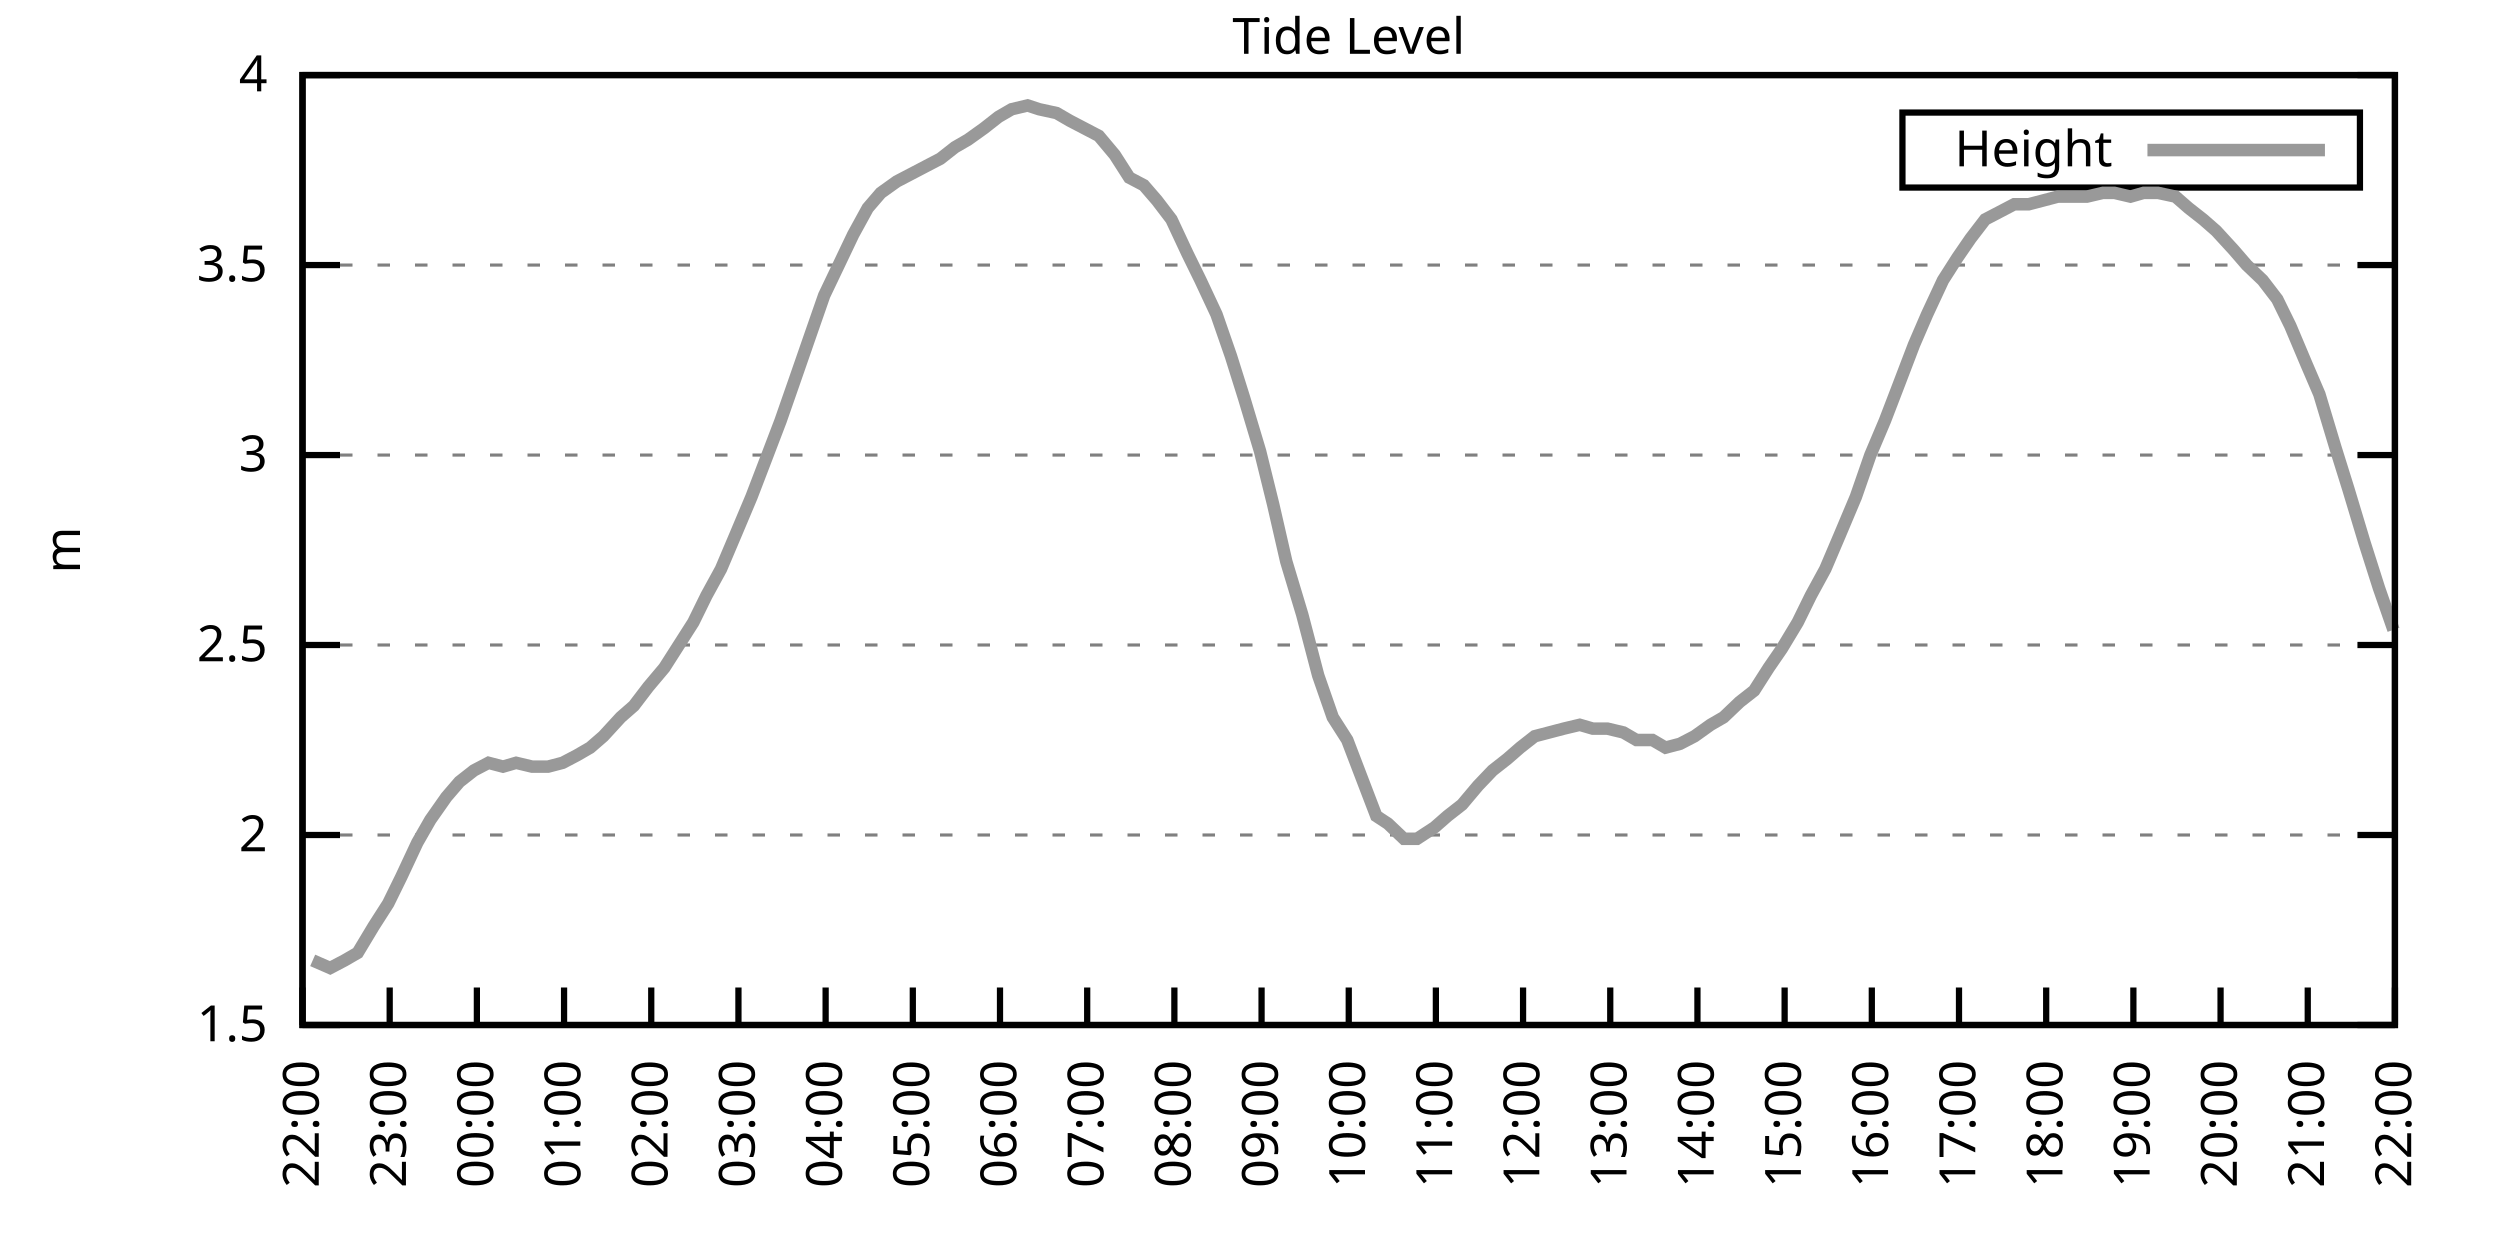
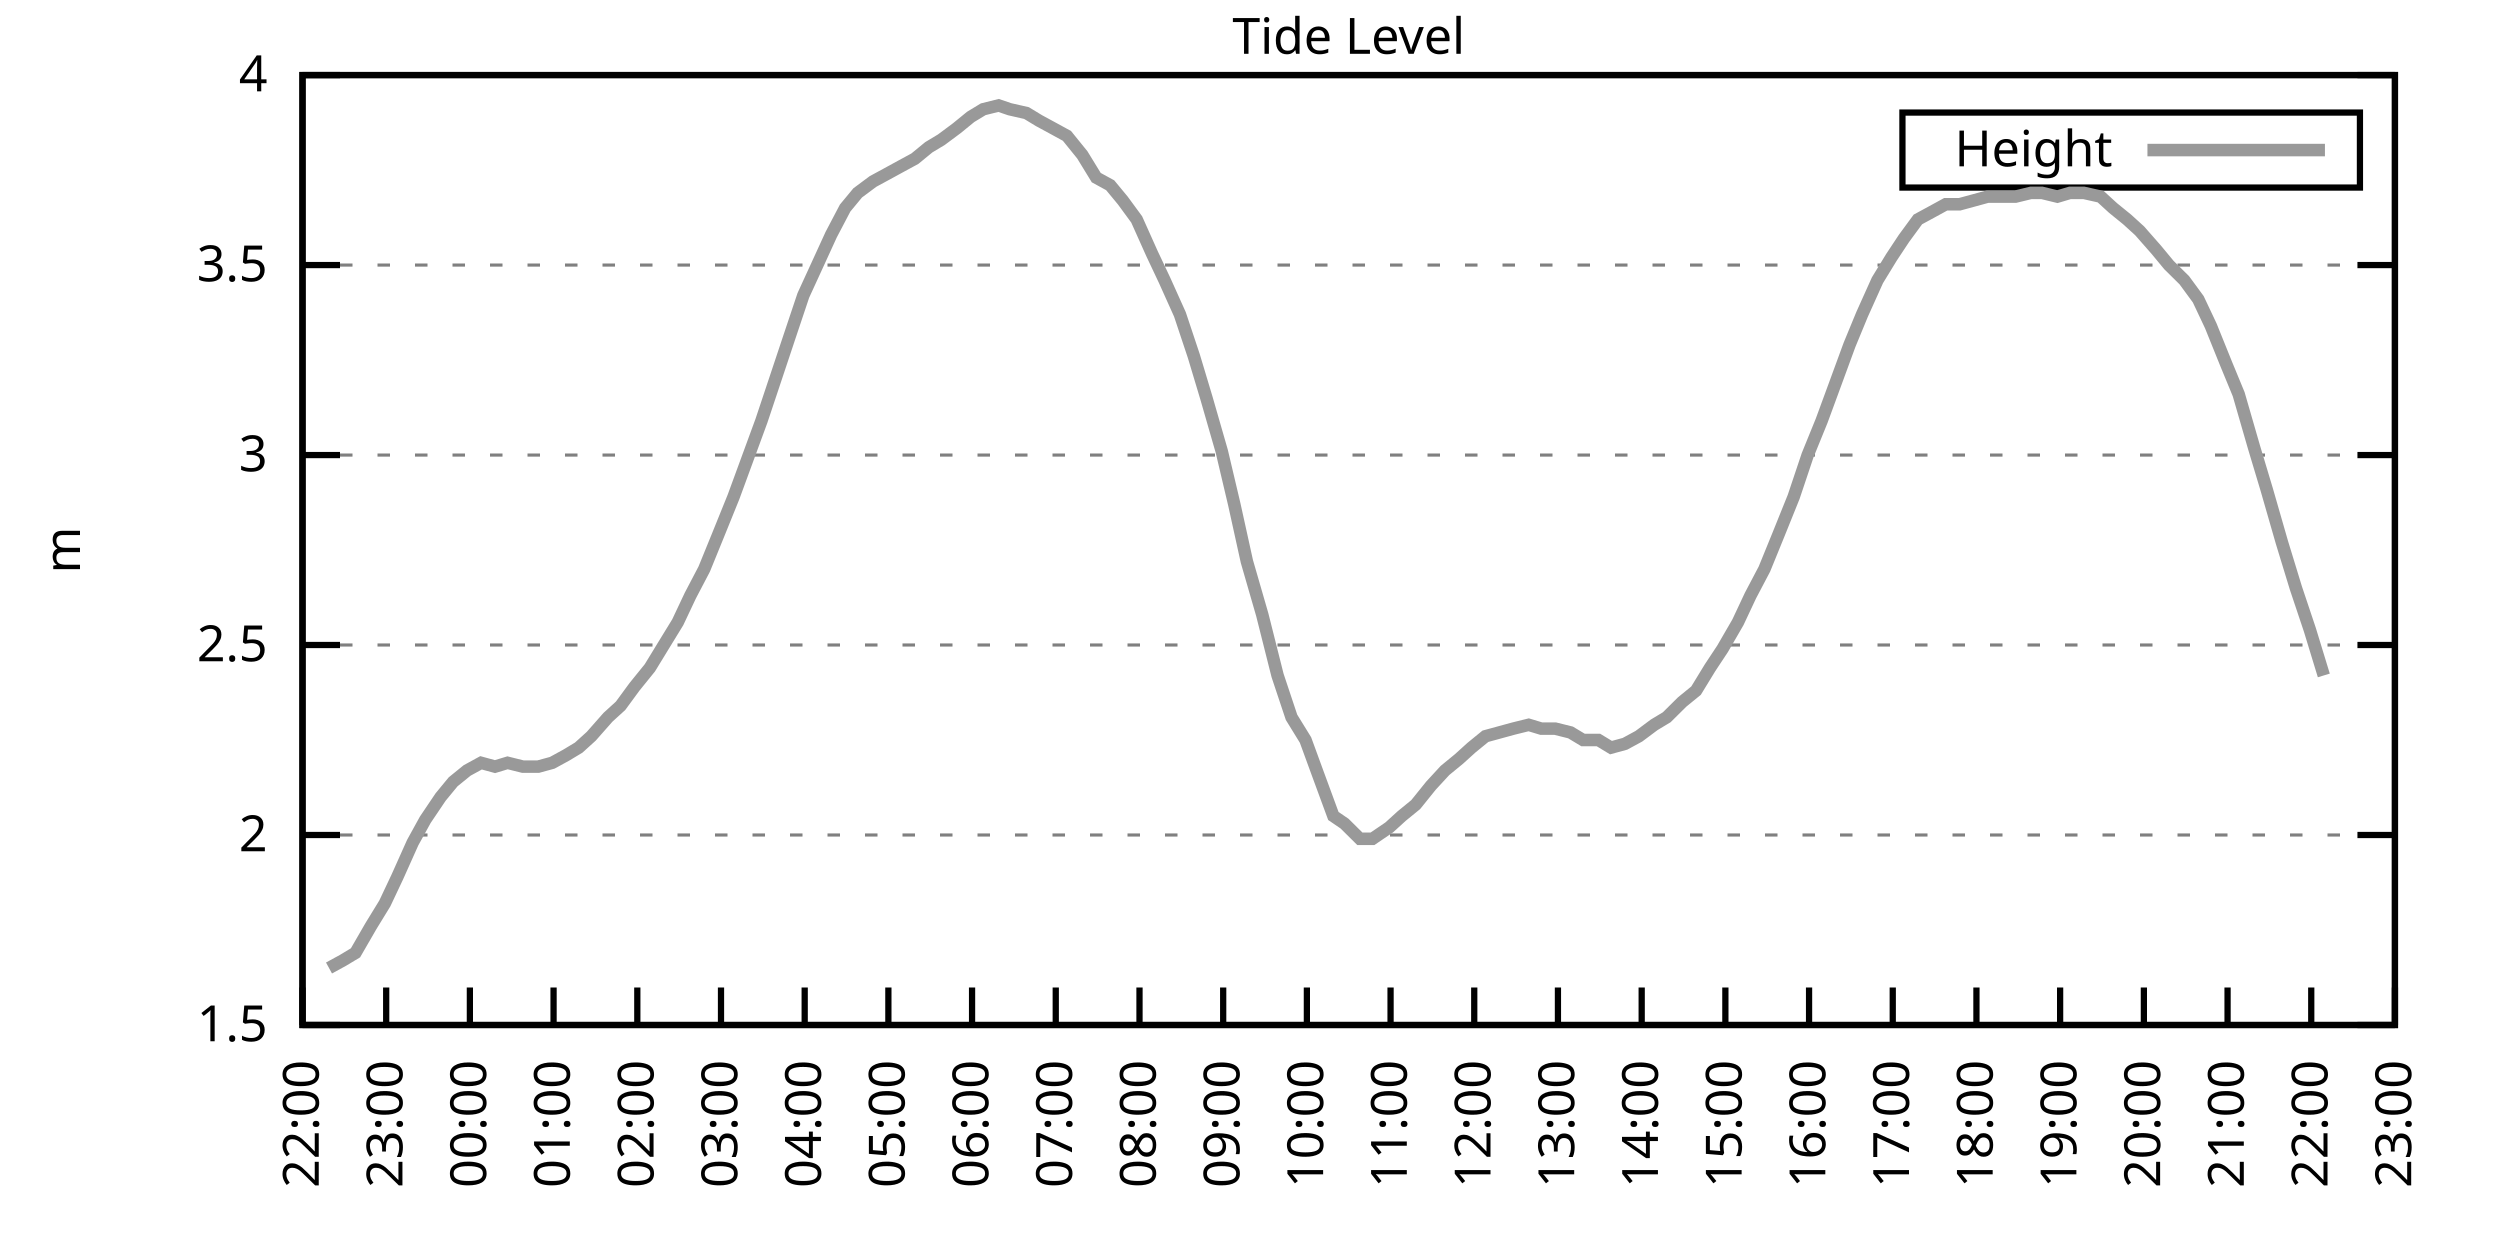
<svg xmlns="http://www.w3.org/2000/svg" xmlns:xlink="http://www.w3.org/1999/xlink" width="400" height="200" viewBox="0 0 400 200">
  <g id="gnuplot_canvas">
    <rect x="0" y="0" width="400" height="200" fill="none" />
    <defs>
      <circle id="gpDot" r="0.5" stroke-width="0.5" stroke="currentColor" />
      <path id="gpPt0" stroke-width="0.333" stroke="currentColor" d="M-1,0 h2 M0,-1 v2" />
      <path id="gpPt1" stroke-width="0.333" stroke="currentColor" d="M-1,-1 L1,1 M1,-1 L-1,1" />
      <path id="gpPt2" stroke-width="0.333" stroke="currentColor" d="M-1,0 L1,0 M0,-1 L0,1 M-1,-1 L1,1 M-1,1 L1,-1" />
      <rect id="gpPt3" stroke-width="0.333" stroke="currentColor" x="-1" y="-1" width="2" height="2" />
      <rect id="gpPt4" stroke-width="0.333" stroke="currentColor" fill="currentColor" x="-1" y="-1" width="2" height="2" />
      <circle id="gpPt5" stroke-width="0.333" stroke="currentColor" cx="0" cy="0" r="1" />
      <use xlink:href="#gpPt5" id="gpPt6" fill="currentColor" stroke="none" />
      <path id="gpPt7" stroke-width="0.333" stroke="currentColor" d="M0,-1.33 L-1.33,0.67 L1.33,0.67 z" />
      <use xlink:href="#gpPt7" id="gpPt8" fill="currentColor" stroke="none" />
      <use xlink:href="#gpPt7" id="gpPt9" stroke="currentColor" transform="rotate(180)" />
      <use xlink:href="#gpPt9" id="gpPt10" fill="currentColor" stroke="none" />
      <use xlink:href="#gpPt3" id="gpPt11" stroke="currentColor" transform="rotate(45)" />
      <use xlink:href="#gpPt11" id="gpPt12" fill="currentColor" stroke="none" />
      <path id="gpPt13" stroke-width="0.333" stroke="currentColor" d="M0,1.330 L1.265,0.411 L0.782,-1.067 L-0.782,-1.076 L-1.265,0.411 z" />
      <use xlink:href="#gpPt13" id="gpPt14" fill="currentColor" stroke="none" />
      <filter id="textbox" filterUnits="objectBoundingBox" x="0" y="0" height="1" width="1">
        <feFlood flood-color="white" flood-opacity="1" result="bgnd" />
        <feComposite in="SourceGraphic" in2="bgnd" operator="atop" />
      </filter>
      <filter id="greybox" filterUnits="objectBoundingBox" x="0" y="0" height="1" width="1">
        <feFlood flood-color="lightgrey" flood-opacity="1" result="grey" />
        <feComposite in="SourceGraphic" in2="grey" operator="atop" />
      </filter>
    </defs>
    <g fill="none" color="white" stroke="currentColor" stroke-width="1.00" stroke-linecap="butt" stroke-linejoin="miter">
</g>
    <g fill="none" color="black" stroke="currentColor" stroke-width="1.00" stroke-linecap="butt" stroke-linejoin="miter">
      <g stroke="none" shape-rendering="crispEdges">
        <polygon fill="rgb(255, 255, 255)" points="48.40,164.00 383.18,164.00 383.18,12.02 48.40,12.02 " />
      </g>
    </g>
    <g fill="none" color="black" stroke="currentColor" stroke-width="1.00" stroke-linecap="butt" stroke-linejoin="miter">
</g>
    <g fill="none" color="black" stroke="black" stroke-width="0.50" stroke-linecap="butt" stroke-linejoin="miter">
</g>
    <g fill="none" color="gray" stroke="currentColor" stroke-width="0.50" stroke-linecap="butt" stroke-linejoin="miter">
      <path stroke="gray" stroke-dasharray="2,4" class="gridline" d="M48.40,164.00 L383.19,164.00  " />
    </g>
    <g fill="none" color="gray" stroke="gray" stroke-width="1.00" stroke-linecap="butt" stroke-linejoin="miter">
</g>
    <g fill="none" color="black" stroke="currentColor" stroke-width="1.00" stroke-linecap="butt" stroke-linejoin="miter">
      <path stroke="black" d="M48.40,164.00 L54.40,164.00 M383.19,164.00 L377.19,164.00  " />
      <g transform="translate(42.80,166.60)" stroke="none" fill="black" font-family="Sans" font-size="8.00" text-anchor="end">
        <text>
          <tspan font-family="Sans"> 1.5</tspan>
        </text>
      </g>
    </g>
    <g fill="none" color="black" stroke="currentColor" stroke-width="1.00" stroke-linecap="butt" stroke-linejoin="miter">
</g>
    <g fill="none" color="black" stroke="black" stroke-width="0.50" stroke-linecap="butt" stroke-linejoin="miter">
</g>
    <g fill="none" color="gray" stroke="currentColor" stroke-width="0.50" stroke-linecap="butt" stroke-linejoin="miter">
      <path stroke="gray" stroke-dasharray="2,4" class="gridline" d="M48.40,133.60 L383.19,133.60  " />
    </g>
    <g fill="none" color="gray" stroke="gray" stroke-width="1.00" stroke-linecap="butt" stroke-linejoin="miter">
</g>
    <g fill="none" color="black" stroke="currentColor" stroke-width="1.00" stroke-linecap="butt" stroke-linejoin="miter">
      <path stroke="black" d="M48.40,133.60 L54.40,133.60 M383.19,133.60 L377.19,133.60  " />
      <g transform="translate(42.80,136.20)" stroke="none" fill="black" font-family="Sans" font-size="8.00" text-anchor="end">
        <text>
          <tspan font-family="Sans"> 2</tspan>
        </text>
      </g>
    </g>
    <g fill="none" color="black" stroke="currentColor" stroke-width="1.00" stroke-linecap="butt" stroke-linejoin="miter">
</g>
    <g fill="none" color="black" stroke="black" stroke-width="0.50" stroke-linecap="butt" stroke-linejoin="miter">
</g>
    <g fill="none" color="gray" stroke="currentColor" stroke-width="0.50" stroke-linecap="butt" stroke-linejoin="miter">
      <path stroke="gray" stroke-dasharray="2,4" class="gridline" d="M48.40,103.20 L383.19,103.20  " />
    </g>
    <g fill="none" color="gray" stroke="gray" stroke-width="1.00" stroke-linecap="butt" stroke-linejoin="miter">
</g>
    <g fill="none" color="black" stroke="currentColor" stroke-width="1.00" stroke-linecap="butt" stroke-linejoin="miter">
      <path stroke="black" d="M48.40,103.20 L54.40,103.20 M383.19,103.20 L377.19,103.20  " />
      <g transform="translate(42.80,105.80)" stroke="none" fill="black" font-family="Sans" font-size="8.00" text-anchor="end">
        <text>
          <tspan font-family="Sans"> 2.5</tspan>
        </text>
      </g>
    </g>
    <g fill="none" color="black" stroke="currentColor" stroke-width="1.00" stroke-linecap="butt" stroke-linejoin="miter">
</g>
    <g fill="none" color="black" stroke="black" stroke-width="0.50" stroke-linecap="butt" stroke-linejoin="miter">
</g>
    <g fill="none" color="gray" stroke="currentColor" stroke-width="0.50" stroke-linecap="butt" stroke-linejoin="miter">
      <path stroke="gray" stroke-dasharray="2,4" class="gridline" d="M48.40,72.81 L383.19,72.81  " />
    </g>
    <g fill="none" color="gray" stroke="gray" stroke-width="1.00" stroke-linecap="butt" stroke-linejoin="miter">
</g>
    <g fill="none" color="black" stroke="currentColor" stroke-width="1.00" stroke-linecap="butt" stroke-linejoin="miter">
      <path stroke="black" d="M48.40,72.81 L54.40,72.81 M383.19,72.81 L377.19,72.81  " />
      <g transform="translate(42.80,75.41)" stroke="none" fill="black" font-family="Sans" font-size="8.00" text-anchor="end">
        <text>
          <tspan font-family="Sans"> 3</tspan>
        </text>
      </g>
    </g>
    <g fill="none" color="black" stroke="currentColor" stroke-width="1.00" stroke-linecap="butt" stroke-linejoin="miter">
</g>
    <g fill="none" color="black" stroke="black" stroke-width="0.50" stroke-linecap="butt" stroke-linejoin="miter">
</g>
    <g fill="none" color="gray" stroke="currentColor" stroke-width="0.50" stroke-linecap="butt" stroke-linejoin="miter">
      <path stroke="gray" stroke-dasharray="2,4" class="gridline" d="M48.40,42.41 L383.19,42.41  " />
    </g>
    <g fill="none" color="gray" stroke="gray" stroke-width="1.00" stroke-linecap="butt" stroke-linejoin="miter">
</g>
    <g fill="none" color="black" stroke="currentColor" stroke-width="1.00" stroke-linecap="butt" stroke-linejoin="miter">
      <path stroke="black" d="M48.40,42.41 L54.40,42.41 M383.19,42.41 L377.19,42.41  " />
      <g transform="translate(42.80,45.01)" stroke="none" fill="black" font-family="Sans" font-size="8.00" text-anchor="end">
        <text>
          <tspan font-family="Sans"> 3.5</tspan>
        </text>
      </g>
    </g>
    <g fill="none" color="black" stroke="currentColor" stroke-width="1.00" stroke-linecap="butt" stroke-linejoin="miter">
</g>
    <g fill="none" color="black" stroke="black" stroke-width="0.50" stroke-linecap="butt" stroke-linejoin="miter">
</g>
    <g fill="none" color="gray" stroke="currentColor" stroke-width="0.50" stroke-linecap="butt" stroke-linejoin="miter">
      <path stroke="gray" stroke-dasharray="2,4" class="gridline" d="M48.40,12.01 L383.19,12.01  " />
    </g>
    <g fill="none" color="gray" stroke="gray" stroke-width="1.00" stroke-linecap="butt" stroke-linejoin="miter">
</g>
    <g fill="none" color="black" stroke="currentColor" stroke-width="1.00" stroke-linecap="butt" stroke-linejoin="miter">
      <path stroke="black" d="M48.40,12.01 L54.40,12.01 M383.19,12.01 L377.19,12.01  " />
      <g transform="translate(42.80,14.61)" stroke="none" fill="black" font-family="Sans" font-size="8.00" text-anchor="end">
        <text>
          <tspan font-family="Sans"> 4</tspan>
        </text>
      </g>
    </g>
    <g fill="none" color="black" stroke="currentColor" stroke-width="1.00" stroke-linecap="butt" stroke-linejoin="miter">
      <path stroke="black" d="M48.40,164.00 L48.40,158.00  " />
      <g transform="translate(51.00,169.60) rotate(270.00)" stroke="none" fill="black" font-family="Sans" font-size="8.00" text-anchor="end">
        <text>
          <tspan font-family="Sans">22:00</tspan>
        </text>
      </g>
    </g>
    <g fill="none" color="black" stroke="currentColor" stroke-width="1.00" stroke-linecap="butt" stroke-linejoin="miter">
-       <path stroke="black" d="M62.35,164.00 L62.35,158.00  " />
-       <g transform="translate(64.95,169.60) rotate(270.00)" stroke="none" fill="black" font-family="Sans" font-size="8.00" text-anchor="end">
+       <path stroke="black" d="M61.79,164.00 L61.79,158.00  " />
+       <g transform="translate(64.39,169.60) rotate(270.00)" stroke="none" fill="black" font-family="Sans" font-size="8.00" text-anchor="end">
        <text>
          <tspan font-family="Sans">23:00</tspan>
        </text>
      </g>
    </g>
    <g fill="none" color="black" stroke="currentColor" stroke-width="1.00" stroke-linecap="butt" stroke-linejoin="miter">
-       <path stroke="black" d="M76.30,164.00 L76.30,158.00  " />
-       <g transform="translate(78.90,169.60) rotate(270.00)" stroke="none" fill="black" font-family="Sans" font-size="8.00" text-anchor="end">
+       <path stroke="black" d="M75.18,164.00 L75.18,158.00  " />
+       <g transform="translate(77.78,169.60) rotate(270.00)" stroke="none" fill="black" font-family="Sans" font-size="8.00" text-anchor="end">
        <text>
          <tspan font-family="Sans">00:00</tspan>
        </text>
      </g>
    </g>
    <g fill="none" color="black" stroke="currentColor" stroke-width="1.00" stroke-linecap="butt" stroke-linejoin="miter">
-       <path stroke="black" d="M90.25,164.00 L90.25,158.00  " />
-       <g transform="translate(92.85,169.60) rotate(270.00)" stroke="none" fill="black" font-family="Sans" font-size="8.00" text-anchor="end">
+       <path stroke="black" d="M88.57,164.00 L88.57,158.00  " />
+       <g transform="translate(91.17,169.60) rotate(270.00)" stroke="none" fill="black" font-family="Sans" font-size="8.00" text-anchor="end">
        <text>
          <tspan font-family="Sans">01:00</tspan>
        </text>
      </g>
    </g>
    <g fill="none" color="black" stroke="currentColor" stroke-width="1.00" stroke-linecap="butt" stroke-linejoin="miter">
-       <path stroke="black" d="M104.20,164.00 L104.20,158.00  " />
-       <g transform="translate(106.80,169.60) rotate(270.00)" stroke="none" fill="black" font-family="Sans" font-size="8.00" text-anchor="end">
+       <path stroke="black" d="M101.97,164.00 L101.97,158.00  " />
+       <g transform="translate(104.57,169.60) rotate(270.00)" stroke="none" fill="black" font-family="Sans" font-size="8.00" text-anchor="end">
        <text>
          <tspan font-family="Sans">02:00</tspan>
        </text>
      </g>
    </g>
    <g fill="none" color="black" stroke="currentColor" stroke-width="1.00" stroke-linecap="butt" stroke-linejoin="miter">
-       <path stroke="black" d="M118.15,164.00 L118.15,158.00  " />
-       <g transform="translate(120.75,169.60) rotate(270.00)" stroke="none" fill="black" font-family="Sans" font-size="8.00" text-anchor="end">
+       <path stroke="black" d="M115.36,164.00 L115.36,158.00  " />
+       <g transform="translate(117.96,169.60) rotate(270.00)" stroke="none" fill="black" font-family="Sans" font-size="8.00" text-anchor="end">
        <text>
          <tspan font-family="Sans">03:00</tspan>
        </text>
      </g>
    </g>
    <g fill="none" color="black" stroke="currentColor" stroke-width="1.00" stroke-linecap="butt" stroke-linejoin="miter">
-       <path stroke="black" d="M132.10,164.00 L132.10,158.00  " />
-       <g transform="translate(134.70,169.60) rotate(270.00)" stroke="none" fill="black" font-family="Sans" font-size="8.00" text-anchor="end">
+       <path stroke="black" d="M128.75,164.00 L128.75,158.00  " />
+       <g transform="translate(131.35,169.60) rotate(270.00)" stroke="none" fill="black" font-family="Sans" font-size="8.00" text-anchor="end">
        <text>
          <tspan font-family="Sans">04:00</tspan>
        </text>
      </g>
    </g>
    <g fill="none" color="black" stroke="currentColor" stroke-width="1.00" stroke-linecap="butt" stroke-linejoin="miter">
-       <path stroke="black" d="M146.05,164.00 L146.05,158.00  " />
-       <g transform="translate(148.65,169.60) rotate(270.00)" stroke="none" fill="black" font-family="Sans" font-size="8.00" text-anchor="end">
+       <path stroke="black" d="M142.14,164.00 L142.14,158.00  " />
+       <g transform="translate(144.74,169.60) rotate(270.00)" stroke="none" fill="black" font-family="Sans" font-size="8.00" text-anchor="end">
        <text>
          <tspan font-family="Sans">05:00</tspan>
        </text>
      </g>
    </g>
    <g fill="none" color="black" stroke="currentColor" stroke-width="1.00" stroke-linecap="butt" stroke-linejoin="miter">
-       <path stroke="black" d="M160.00,164.00 L160.00,158.00  " />
-       <g transform="translate(162.60,169.60) rotate(270.00)" stroke="none" fill="black" font-family="Sans" font-size="8.00" text-anchor="end">
+       <path stroke="black" d="M155.53,164.00 L155.53,158.00  " />
+       <g transform="translate(158.13,169.60) rotate(270.00)" stroke="none" fill="black" font-family="Sans" font-size="8.00" text-anchor="end">
        <text>
          <tspan font-family="Sans">06:00</tspan>
        </text>
      </g>
    </g>
    <g fill="none" color="black" stroke="currentColor" stroke-width="1.00" stroke-linecap="butt" stroke-linejoin="miter">
-       <path stroke="black" d="M173.95,164.00 L173.95,158.00  " />
-       <g transform="translate(176.55,169.60) rotate(270.00)" stroke="none" fill="black" font-family="Sans" font-size="8.00" text-anchor="end">
+       <path stroke="black" d="M168.92,164.00 L168.92,158.00  " />
+       <g transform="translate(171.52,169.60) rotate(270.00)" stroke="none" fill="black" font-family="Sans" font-size="8.00" text-anchor="end">
        <text>
          <tspan font-family="Sans">07:00</tspan>
        </text>
      </g>
    </g>
    <g fill="none" color="black" stroke="currentColor" stroke-width="1.00" stroke-linecap="butt" stroke-linejoin="miter">
-       <path stroke="black" d="M187.90,164.00 L187.90,158.00  " />
-       <g transform="translate(190.50,169.60) rotate(270.00)" stroke="none" fill="black" font-family="Sans" font-size="8.00" text-anchor="end">
+       <path stroke="black" d="M182.32,164.00 L182.32,158.00  " />
+       <g transform="translate(184.92,169.60) rotate(270.00)" stroke="none" fill="black" font-family="Sans" font-size="8.00" text-anchor="end">
        <text>
          <tspan font-family="Sans">08:00</tspan>
        </text>
      </g>
    </g>
    <g fill="none" color="black" stroke="currentColor" stroke-width="1.00" stroke-linecap="butt" stroke-linejoin="miter">
-       <path stroke="black" d="M201.85,164.00 L201.85,158.00  " />
-       <g transform="translate(204.45,169.60) rotate(270.00)" stroke="none" fill="black" font-family="Sans" font-size="8.00" text-anchor="end">
+       <path stroke="black" d="M195.71,164.00 L195.71,158.00  " />
+       <g transform="translate(198.31,169.60) rotate(270.00)" stroke="none" fill="black" font-family="Sans" font-size="8.00" text-anchor="end">
        <text>
          <tspan font-family="Sans">09:00</tspan>
        </text>
      </g>
    </g>
    <g fill="none" color="black" stroke="currentColor" stroke-width="1.00" stroke-linecap="butt" stroke-linejoin="miter">
-       <path stroke="black" d="M215.80,164.00 L215.80,158.00  " />
-       <g transform="translate(218.40,169.60) rotate(270.00)" stroke="none" fill="black" font-family="Sans" font-size="8.00" text-anchor="end">
+       <path stroke="black" d="M209.10,164.00 L209.10,158.00  " />
+       <g transform="translate(211.70,169.60) rotate(270.00)" stroke="none" fill="black" font-family="Sans" font-size="8.00" text-anchor="end">
        <text>
          <tspan font-family="Sans">10:00</tspan>
        </text>
      </g>
    </g>
    <g fill="none" color="black" stroke="currentColor" stroke-width="1.00" stroke-linecap="butt" stroke-linejoin="miter">
-       <path stroke="black" d="M229.74,164.00 L229.74,158.00  " />
-       <g transform="translate(232.34,169.60) rotate(270.00)" stroke="none" fill="black" font-family="Sans" font-size="8.00" text-anchor="end">
+       <path stroke="black" d="M222.49,164.00 L222.49,158.00  " />
+       <g transform="translate(225.09,169.60) rotate(270.00)" stroke="none" fill="black" font-family="Sans" font-size="8.00" text-anchor="end">
        <text>
          <tspan font-family="Sans">11:00</tspan>
        </text>
      </g>
    </g>
    <g fill="none" color="black" stroke="currentColor" stroke-width="1.00" stroke-linecap="butt" stroke-linejoin="miter">
-       <path stroke="black" d="M243.69,164.00 L243.69,158.00  " />
-       <g transform="translate(246.29,169.60) rotate(270.00)" stroke="none" fill="black" font-family="Sans" font-size="8.00" text-anchor="end">
+       <path stroke="black" d="M235.88,164.00 L235.88,158.00  " />
+       <g transform="translate(238.48,169.60) rotate(270.00)" stroke="none" fill="black" font-family="Sans" font-size="8.00" text-anchor="end">
        <text>
          <tspan font-family="Sans">12:00</tspan>
        </text>
      </g>
    </g>
    <g fill="none" color="black" stroke="currentColor" stroke-width="1.00" stroke-linecap="butt" stroke-linejoin="miter">
-       <path stroke="black" d="M257.64,164.00 L257.64,158.00  " />
-       <g transform="translate(260.24,169.60) rotate(270.00)" stroke="none" fill="black" font-family="Sans" font-size="8.00" text-anchor="end">
+       <path stroke="black" d="M249.27,164.00 L249.27,158.00  " />
+       <g transform="translate(251.87,169.60) rotate(270.00)" stroke="none" fill="black" font-family="Sans" font-size="8.00" text-anchor="end">
        <text>
          <tspan font-family="Sans">13:00</tspan>
        </text>
      </g>
    </g>
    <g fill="none" color="black" stroke="currentColor" stroke-width="1.00" stroke-linecap="butt" stroke-linejoin="miter">
-       <path stroke="black" d="M271.59,164.00 L271.59,158.00  " />
-       <g transform="translate(274.19,169.60) rotate(270.00)" stroke="none" fill="black" font-family="Sans" font-size="8.00" text-anchor="end">
+       <path stroke="black" d="M262.67,164.00 L262.67,158.00  " />
+       <g transform="translate(265.27,169.60) rotate(270.00)" stroke="none" fill="black" font-family="Sans" font-size="8.00" text-anchor="end">
        <text>
          <tspan font-family="Sans">14:00</tspan>
        </text>
      </g>
    </g>
    <g fill="none" color="black" stroke="currentColor" stroke-width="1.00" stroke-linecap="butt" stroke-linejoin="miter">
-       <path stroke="black" d="M285.54,164.00 L285.54,158.00  " />
-       <g transform="translate(288.14,169.60) rotate(270.00)" stroke="none" fill="black" font-family="Sans" font-size="8.00" text-anchor="end">
+       <path stroke="black" d="M276.06,164.00 L276.06,158.00  " />
+       <g transform="translate(278.66,169.60) rotate(270.00)" stroke="none" fill="black" font-family="Sans" font-size="8.00" text-anchor="end">
        <text>
          <tspan font-family="Sans">15:00</tspan>
        </text>
      </g>
    </g>
    <g fill="none" color="black" stroke="currentColor" stroke-width="1.00" stroke-linecap="butt" stroke-linejoin="miter">
-       <path stroke="black" d="M299.49,164.00 L299.49,158.00  " />
-       <g transform="translate(302.09,169.60) rotate(270.00)" stroke="none" fill="black" font-family="Sans" font-size="8.00" text-anchor="end">
+       <path stroke="black" d="M289.45,164.00 L289.45,158.00  " />
+       <g transform="translate(292.05,169.60) rotate(270.00)" stroke="none" fill="black" font-family="Sans" font-size="8.00" text-anchor="end">
        <text>
          <tspan font-family="Sans">16:00</tspan>
        </text>
      </g>
    </g>
    <g fill="none" color="black" stroke="currentColor" stroke-width="1.00" stroke-linecap="butt" stroke-linejoin="miter">
-       <path stroke="black" d="M313.44,164.00 L313.44,158.00  " />
-       <g transform="translate(316.04,169.60) rotate(270.00)" stroke="none" fill="black" font-family="Sans" font-size="8.00" text-anchor="end">
+       <path stroke="black" d="M302.84,164.00 L302.84,158.00  " />
+       <g transform="translate(305.44,169.60) rotate(270.00)" stroke="none" fill="black" font-family="Sans" font-size="8.00" text-anchor="end">
        <text>
          <tspan font-family="Sans">17:00</tspan>
        </text>
      </g>
    </g>
    <g fill="none" color="black" stroke="currentColor" stroke-width="1.00" stroke-linecap="butt" stroke-linejoin="miter">
-       <path stroke="black" d="M327.39,164.00 L327.39,158.00  " />
-       <g transform="translate(329.99,169.60) rotate(270.00)" stroke="none" fill="black" font-family="Sans" font-size="8.00" text-anchor="end">
+       <path stroke="black" d="M316.23,164.00 L316.23,158.00  " />
+       <g transform="translate(318.83,169.60) rotate(270.00)" stroke="none" fill="black" font-family="Sans" font-size="8.00" text-anchor="end">
        <text>
          <tspan font-family="Sans">18:00</tspan>
        </text>
      </g>
    </g>
    <g fill="none" color="black" stroke="currentColor" stroke-width="1.00" stroke-linecap="butt" stroke-linejoin="miter">
-       <path stroke="black" d="M341.34,164.00 L341.34,158.00  " />
-       <g transform="translate(343.94,169.60) rotate(270.00)" stroke="none" fill="black" font-family="Sans" font-size="8.00" text-anchor="end">
+       <path stroke="black" d="M329.62,164.00 L329.62,158.00  " />
+       <g transform="translate(332.22,169.60) rotate(270.00)" stroke="none" fill="black" font-family="Sans" font-size="8.00" text-anchor="end">
        <text>
          <tspan font-family="Sans">19:00</tspan>
        </text>
      </g>
    </g>
    <g fill="none" color="black" stroke="currentColor" stroke-width="1.00" stroke-linecap="butt" stroke-linejoin="miter">
-       <path stroke="black" d="M355.29,164.00 L355.29,158.00  " />
-       <g transform="translate(357.89,169.60) rotate(270.00)" stroke="none" fill="black" font-family="Sans" font-size="8.00" text-anchor="end">
+       <path stroke="black" d="M343.02,164.00 L343.02,158.00  " />
+       <g transform="translate(345.62,169.60) rotate(270.00)" stroke="none" fill="black" font-family="Sans" font-size="8.00" text-anchor="end">
        <text>
          <tspan font-family="Sans">20:00</tspan>
        </text>
      </g>
    </g>
    <g fill="none" color="black" stroke="currentColor" stroke-width="1.00" stroke-linecap="butt" stroke-linejoin="miter">
-       <path stroke="black" d="M369.24,164.00 L369.24,158.00  " />
-       <g transform="translate(371.84,169.60) rotate(270.00)" stroke="none" fill="black" font-family="Sans" font-size="8.00" text-anchor="end">
+       <path stroke="black" d="M356.41,164.00 L356.41,158.00  " />
+       <g transform="translate(359.01,169.60) rotate(270.00)" stroke="none" fill="black" font-family="Sans" font-size="8.00" text-anchor="end">
        <text>
          <tspan font-family="Sans">21:00</tspan>
+         </text>
+       </g>
+     </g>
+     <g fill="none" color="black" stroke="currentColor" stroke-width="1.00" stroke-linecap="butt" stroke-linejoin="miter">
+       <path stroke="black" d="M369.80,164.00 L369.80,158.00  " />
+       <g transform="translate(372.40,169.60) rotate(270.00)" stroke="none" fill="black" font-family="Sans" font-size="8.00" text-anchor="end">
+         <text>
+           <tspan font-family="Sans">22:00</tspan>
        </text>
      </g>
    </g>
    <g fill="none" color="black" stroke="currentColor" stroke-width="1.00" stroke-linecap="butt" stroke-linejoin="miter">
      <path stroke="black" d="M383.19,164.00 L383.19,158.00  " />
      <g transform="translate(385.79,169.60) rotate(270.00)" stroke="none" fill="black" font-family="Sans" font-size="8.00" text-anchor="end">
        <text>
-           <tspan font-family="Sans">22:00</tspan>
+           <tspan font-family="Sans">23:00</tspan>
        </text>
      </g>
    </g>
    <g fill="none" color="black" stroke="currentColor" stroke-width="1.00" stroke-linecap="butt" stroke-linejoin="miter">
</g>
    <g fill="none" color="black" stroke="currentColor" stroke-width="1.00" stroke-linecap="butt" stroke-linejoin="miter">
      <path stroke="black" d="M48.40,12.01 L48.40,164.00 L383.19,164.00 L383.19,12.01 L48.40,12.01 Z  " />
    </g>
    <g fill="none" color="black" stroke="currentColor" stroke-width="1.00" stroke-linecap="butt" stroke-linejoin="miter">
</g>
    <g fill="none" color="black" stroke="currentColor" stroke-width="1.00" stroke-linecap="butt" stroke-linejoin="miter">
      <path stroke="black" d="M304.39,30.01 L304.39,18.01 L377.59,18.01 L377.59,30.01 L304.39,30.01 Z  " />
    </g>
    <g id="Tide_level_plot_1">
      <g fill="none" color="white" stroke="black" stroke-width="2.00" stroke-linecap="butt" stroke-linejoin="miter">
</g>
      <g fill="none" color="black" stroke="currentColor" stroke-width="2.00" stroke-linecap="butt" stroke-linejoin="miter">
        <g transform="translate(337.99,26.61)" stroke="none" fill="black" font-family="Sans" font-size="8.00" text-anchor="end">
          <text>
            <tspan font-family="Sans">Height</tspan>
          </text>
        </g>
      </g>
      <g fill="none" color="black" stroke="currentColor" stroke-width="2.00" stroke-linecap="butt" stroke-linejoin="miter">
-         <path stroke="rgb(153, 153, 153)" d="M343.59,24.01 L371.99,24.01 M50.03,153.66 L52.82,154.88 L55.14,153.66 L57.23,152.45 L59.79,148.19 L62.12,144.55   L64.21,140.29 L66.77,134.82 L68.86,131.17 L71.42,127.52 L73.51,125.09 L75.83,123.27 L78.16,122.05 L80.48,122.66   L82.58,122.05 L85.13,122.66 L87.69,122.66 L90.02,122.05 L92.34,120.83 L94.43,119.62 L96.53,117.80 L99.32,114.76   L101.41,112.93 L103.73,109.89 L106.29,106.85 L108.62,103.20 L110.94,99.56 L113.03,95.30 L115.36,91.04 L117.68,85.57   L120.24,79.49 L122.57,73.41 L124.89,67.33 L127.22,60.65 L129.54,53.96 L131.87,47.27 L134.19,42.41 L136.51,37.54   L138.84,33.29 L140.93,30.86 L143.49,29.03 L145.81,27.82 L148.14,26.60 L150.46,25.39 L152.79,23.56 L154.88,22.35   L157.44,20.52 L159.76,18.70 L161.86,17.48 L164.41,16.87 L166.27,17.48 L169.06,18.09 L171.16,19.31 L173.48,20.52   L175.81,21.74 L178.36,24.78 L180.69,28.42 L183.01,29.64 L185.11,32.07 L187.43,35.11 L189.99,40.58 L192.08,44.84   L194.64,50.31 L196.96,57.00 L199.06,63.69 L201.61,72.20 L203.71,80.71 L205.80,89.83 L208.36,98.34 L210.91,108.07   L213.24,114.76 L215.56,118.40 L217.65,123.87 L220.21,130.56 L222.07,131.78 L224.63,134.21 L226.72,134.21 L229.51,132.39   L231.60,130.56 L233.93,128.74 L236.49,125.70 L238.81,123.27 L241.14,121.44 L243.23,119.62 L245.55,117.80 L247.88,117.19   L250.20,116.58 L252.76,115.97 L254.85,116.58 L257.18,116.58 L259.74,117.19 L261.83,118.40 L264.39,118.40 L266.48,119.62   L268.80,119.01 L271.13,117.80 L273.69,115.97 L275.78,114.76 L278.34,112.32 L280.66,110.50 L282.99,106.85 L285.08,103.81   L287.64,99.56 L289.73,95.30 L292.05,91.04 L294.38,85.57 L296.94,79.49 L299.26,72.81 L301.58,67.33 L303.68,61.86   L306.23,55.18 L308.33,50.31 L310.88,44.84 L313.21,41.19 L315.30,38.15 L317.63,35.11 L319.95,33.90 L322.28,32.68   L324.60,32.68 L326.93,32.07 L329.25,31.46 L331.81,31.46 L333.90,31.46 L336.46,30.86 L338.32,30.86 L340.88,31.46   L342.97,30.86 L345.29,30.86 L348.08,31.46 L350.18,33.29 L352.50,35.11 L354.59,36.94 L357.38,39.98 L359.48,42.41   L362.03,44.84 L364.36,47.88 L366.45,52.14 L369.01,58.21 L371.10,63.08 L373.66,71.59 L375.75,78.28 L378.31,86.79   L380.63,94.08 L382.96,100.77  " />
+         <path stroke="rgb(153, 153, 153)" d="M343.59,24.01 L371.99,24.01 M52.64,154.88 L54.87,153.66 L56.88,152.45 L59.34,148.19 L61.57,144.55 L63.58,140.29   L66.03,134.82 L68.04,131.17 L70.50,127.52 L72.50,125.09 L74.74,123.27 L76.97,122.05 L79.20,122.66 L81.21,122.05   L83.66,122.66 L86.12,122.66 L88.35,122.05 L90.58,120.83 L92.59,119.62 L94.60,117.80 L97.28,114.76 L99.29,112.93   L101.52,109.89 L103.98,106.85 L106.21,103.20 L108.44,99.56 L110.45,95.30 L112.68,91.04 L114.91,85.57 L117.37,79.49   L119.60,73.41 L121.83,67.33 L124.06,60.65 L126.29,53.96 L128.53,47.27 L130.76,42.41 L132.99,37.54 L135.22,33.29   L137.23,30.86 L139.69,29.03 L141.92,27.82 L144.15,26.60 L146.38,25.39 L148.61,23.56 L150.62,22.35 L153.08,20.52   L155.31,18.70 L157.32,17.48 L159.77,16.87 L161.56,17.48 L164.24,18.09 L166.25,19.31 L168.48,20.52 L170.71,21.74   L173.17,24.78 L175.40,28.42 L177.63,29.64 L179.64,32.07 L181.87,35.11 L184.32,40.58 L186.33,44.84 L188.79,50.31   L191.02,57.00 L193.03,63.69 L195.48,72.20 L197.49,80.71 L199.50,89.83 L201.96,98.34 L204.41,108.07 L206.64,114.76   L208.88,118.40 L210.88,123.87 L213.34,130.56 L215.13,131.78 L217.58,134.21 L219.59,134.21 L222.27,132.39 L224.28,130.56   L226.51,128.74 L228.96,125.70 L231.20,123.27 L233.43,121.44 L235.44,119.62 L237.67,117.80 L239.90,117.19 L242.13,116.58   L244.59,115.97 L246.60,116.58 L248.83,116.58 L251.28,117.19 L253.29,118.40 L255.75,118.40 L257.76,119.62 L259.99,119.01   L262.22,117.80 L264.67,115.97 L266.68,114.76 L269.14,112.32 L271.37,110.50 L273.60,106.85 L275.61,103.81 L278.07,99.56   L280.07,95.30 L282.31,91.04 L284.54,85.57 L286.99,79.49 L289.23,72.81 L291.46,67.33 L293.47,61.86 L295.92,55.18   L297.93,50.31 L300.39,44.84 L302.62,41.19 L304.63,38.15 L306.86,35.11 L309.09,33.90 L311.32,32.68 L313.55,32.68   L315.79,32.07 L318.02,31.46 L320.47,31.46 L322.48,31.46 L324.94,30.86 L326.72,30.86 L329.18,31.46 L331.19,30.86   L333.42,30.86 L336.10,31.46 L338.10,33.29 L340.34,35.11 L342.35,36.94 L345.02,39.98 L347.03,42.41 L349.49,44.84   L351.72,47.88 L353.73,52.14 L356.18,58.21 L358.19,63.08 L360.65,71.59 L362.66,78.28 L365.11,86.79 L367.34,94.08   L369.58,100.77 L371.81,108.07  " />
      </g>
    </g>
    <g fill="none" color="black" stroke="currentColor" stroke-width="2.00" stroke-linecap="butt" stroke-linejoin="miter">
</g>
    <g fill="none" color="black" stroke="black" stroke-width="1.00" stroke-linecap="butt" stroke-linejoin="miter">
</g>
    <g fill="none" color="black" stroke="currentColor" stroke-width="1.00" stroke-linecap="butt" stroke-linejoin="miter">
      <path stroke="black" d="M48.40,12.01 L48.40,164.00 L383.19,164.00 L383.19,12.01 L48.40,12.01 Z  " />
      <g transform="translate(12.80,88.01) rotate(270.00)" stroke="none" fill="black" font-family="Sans" font-size="8.00" text-anchor="middle">
        <text>
          <tspan font-family="Sans">m</tspan>
        </text>
      </g>
    </g>
    <g fill="none" color="black" stroke="currentColor" stroke-width="1.00" stroke-linecap="butt" stroke-linejoin="miter">
</g>
    <g fill="none" color="black" stroke="currentColor" stroke-width="1.00" stroke-linecap="butt" stroke-linejoin="miter">
      <g transform="translate(215.79,8.61)" stroke="none" fill="black" font-family="Sans" font-size="8.00" text-anchor="middle">
        <text>
          <tspan font-family="Sans">Tide Level</tspan>
        </text>
      </g>
    </g>
    <g fill="none" color="black" stroke="currentColor" stroke-width="1.00" stroke-linecap="butt" stroke-linejoin="miter">
</g>
  </g>
</svg>
